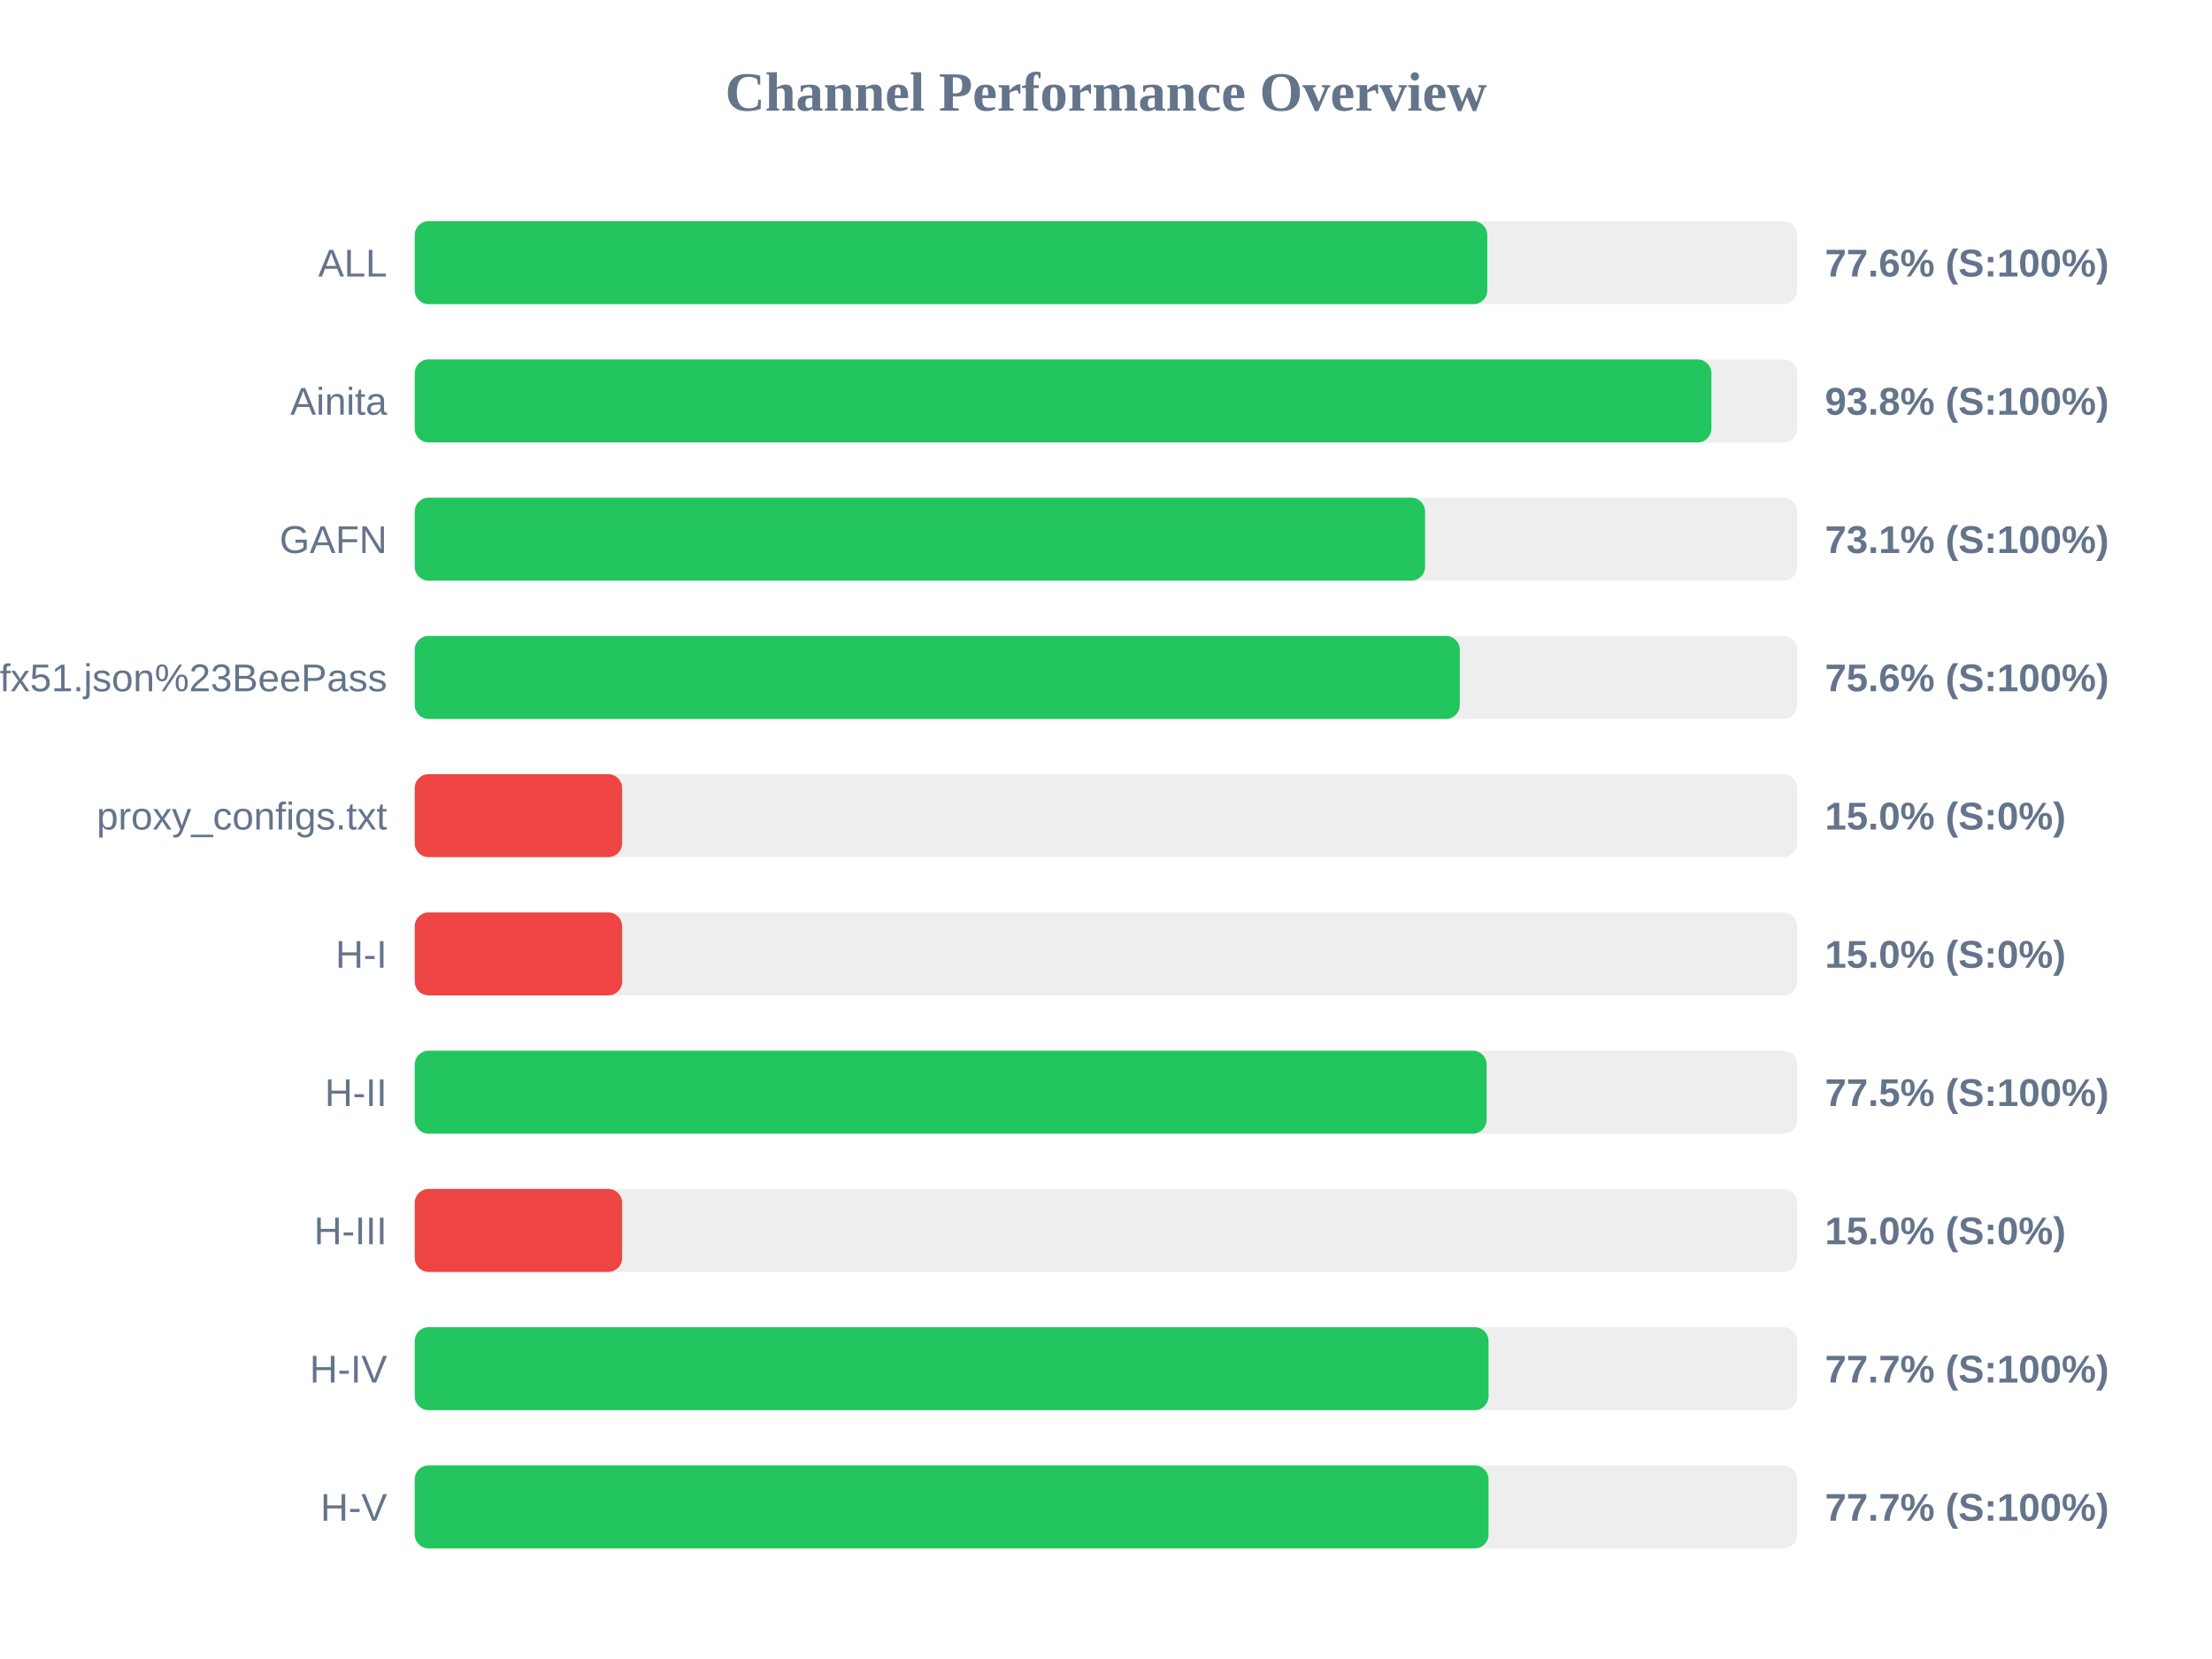
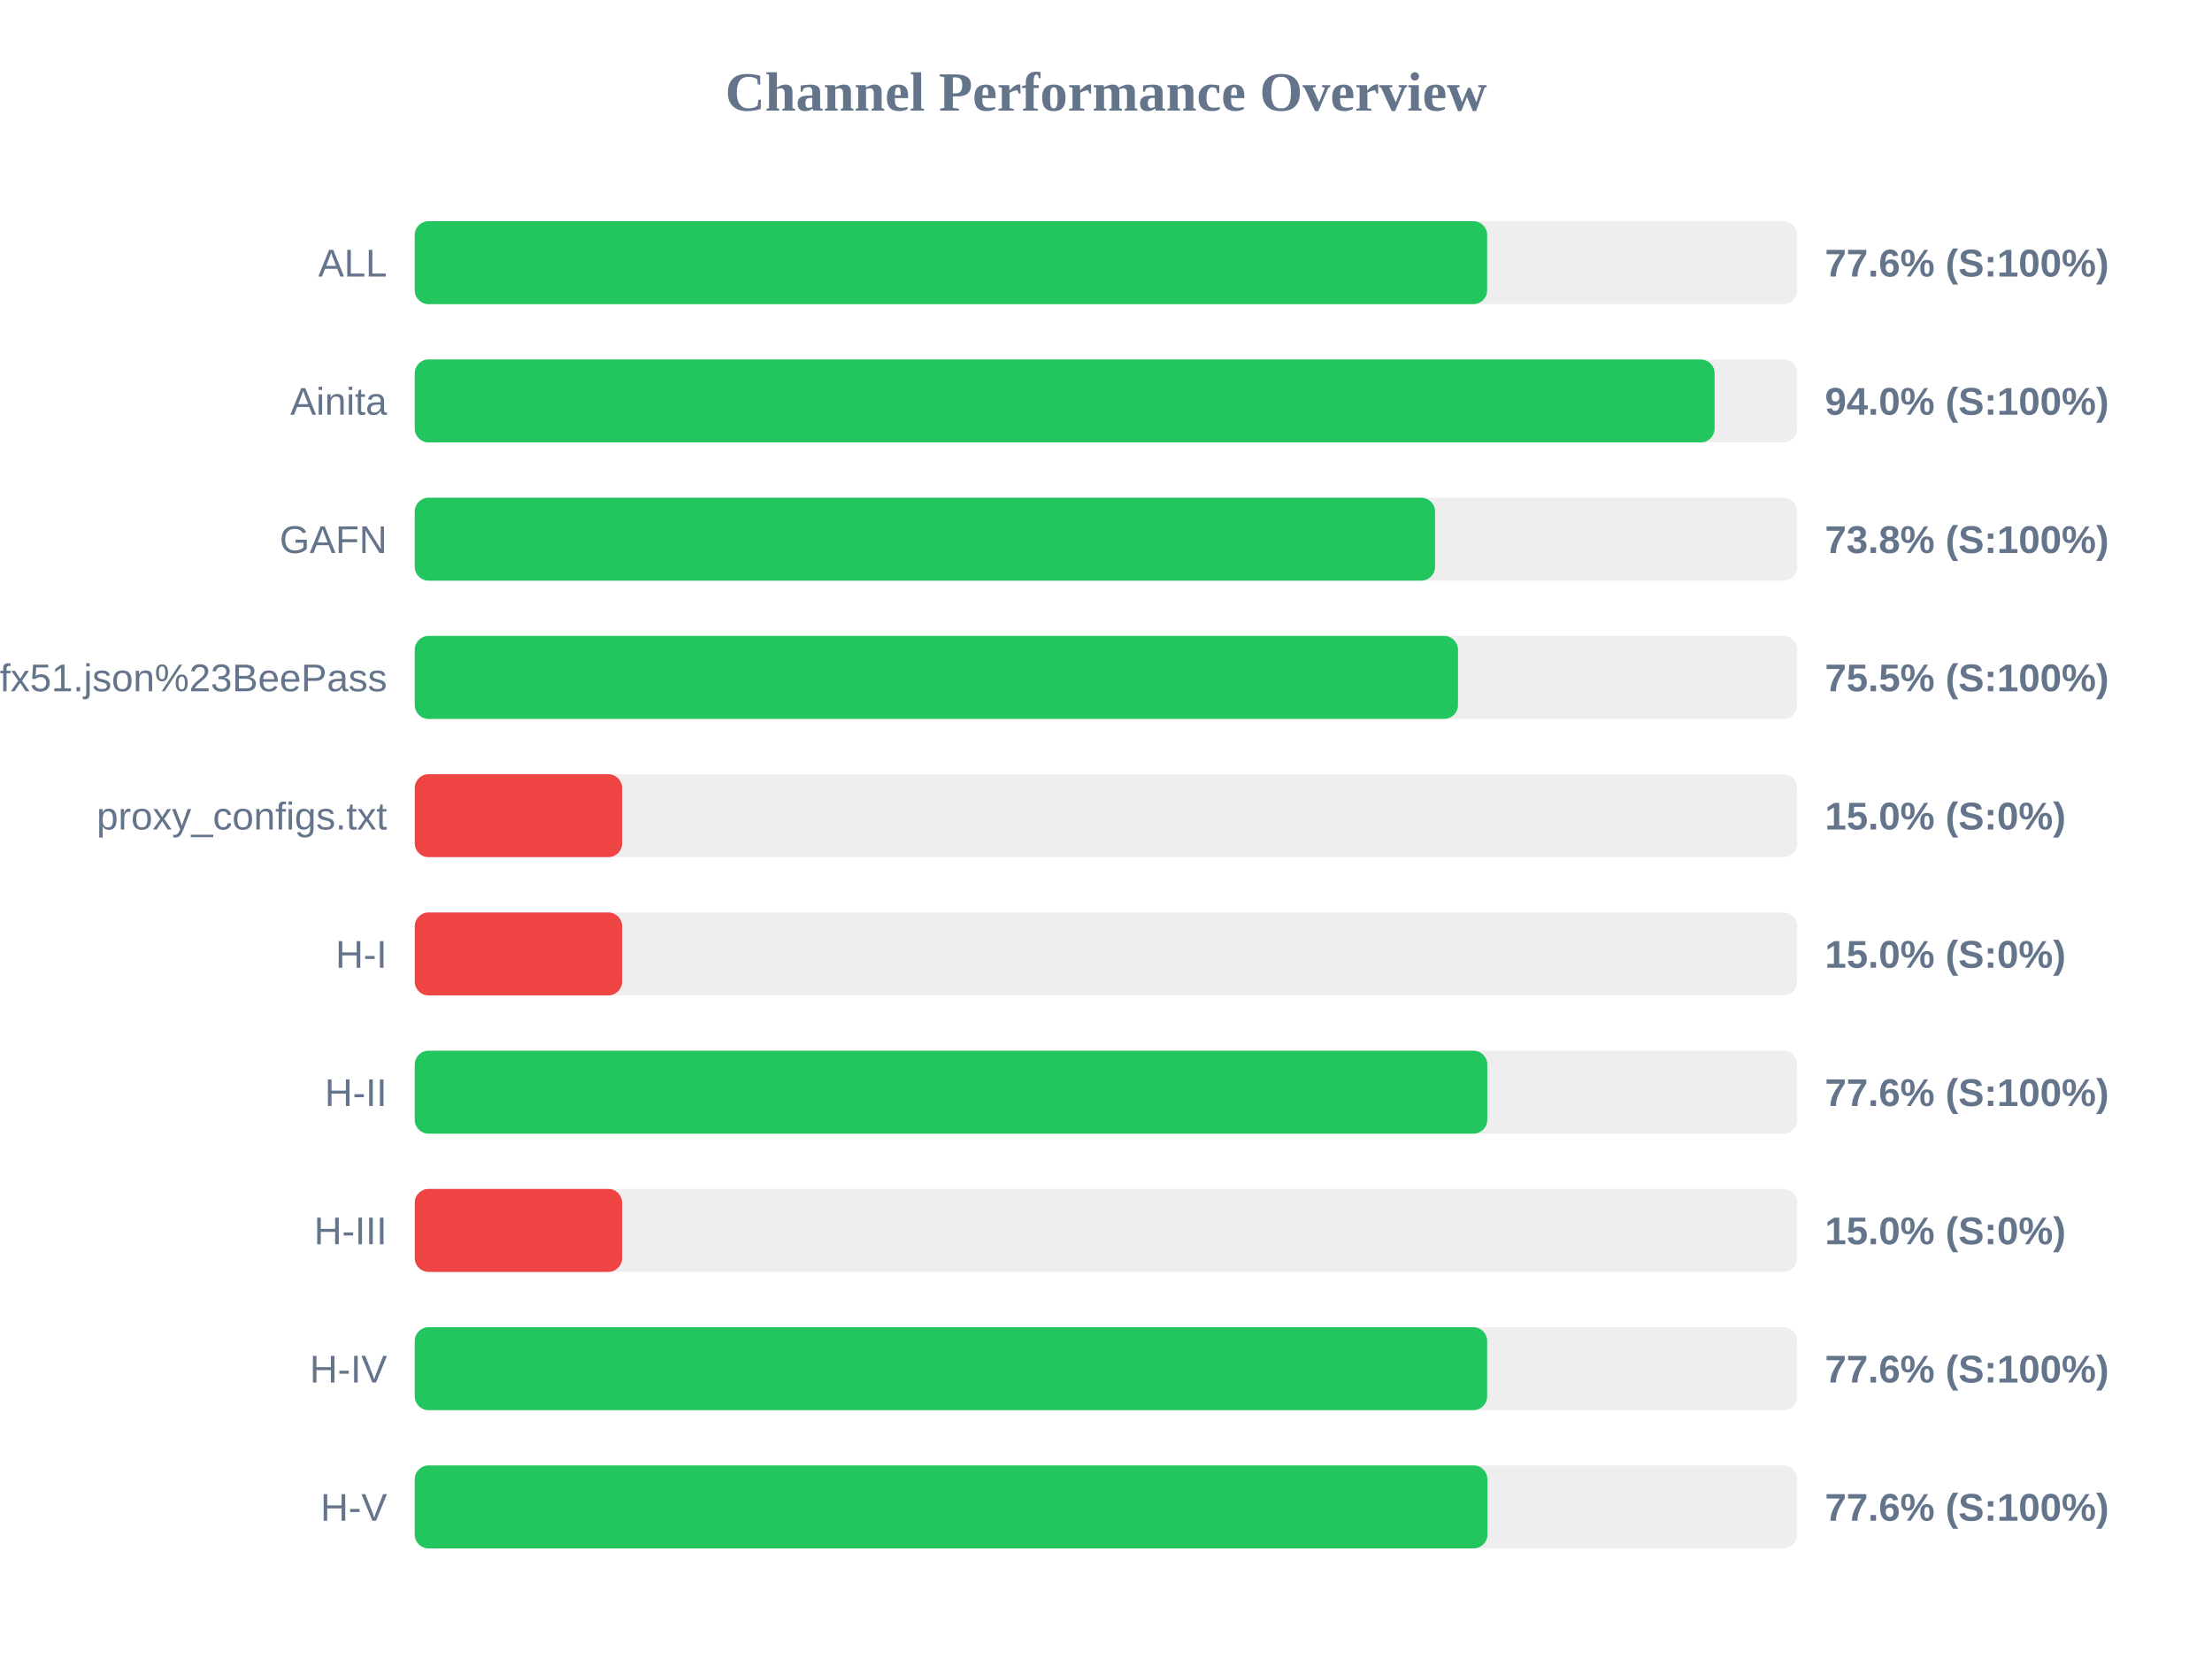
<svg xmlns="http://www.w3.org/2000/svg" width="800" height="600" version="1.1">
  <style>
        .row { font: 14px Arial; fill: #64748b; }
        .score { font: bold 14px Arial; fill: #64748b; }
    </style>
  <text x="400" y="40" text-anchor="middle" font-size="20px" font-weight="bold" fill="#64748b">Channel Performance Overview</text>
  <rect x="150" y="80" width="500" height="30" fill="#eee" rx="5" />
-   <rect x="150" y="80" width="387.9" height="30" fill="#22c55e" rx="5" />
+   <rect x="150" y="80" width="387.85" height="30" fill="#22c55e" rx="5" />
  <text x="140" y="100" text-anchor="end" class="row">ALL</text>
  <text x="660" y="100" text-anchor="start" class="score">77.6% (S:100%)</text>
  <rect x="150" y="130" width="500" height="30" fill="#eee" rx="5" />
-   <rect x="150" y="130" width="468.95" height="30" fill="#22c55e" rx="5" />
+   <rect x="150" y="130" width="470.1" height="30" fill="#22c55e" rx="5" />
  <text x="140" y="150" text-anchor="end" class="row">Ainita</text>
-   <text x="660" y="150" text-anchor="start" class="score">93.8% (S:100%)</text>
+   <text x="660" y="150" text-anchor="start" class="score">94.0% (S:100%)</text>
  <rect x="150" y="180" width="500" height="30" fill="#eee" rx="5" />
-   <rect x="150" y="180" width="365.4" height="30" fill="#22c55e" rx="5" />
+   <rect x="150" y="180" width="369.0" height="30" fill="#22c55e" rx="5" />
  <text x="140" y="200" text-anchor="end" class="row">GAFN</text>
-   <text x="660" y="200" text-anchor="start" class="score">73.1% (S:100%)</text>
+   <text x="660" y="200" text-anchor="start" class="score">73.8% (S:100%)</text>
  <rect x="150" y="230" width="500" height="30" fill="#eee" rx="5" />
-   <rect x="150" y="230" width="377.95" height="30" fill="#22c55e" rx="5" />
+   <rect x="150" y="230" width="377.3" height="30" fill="#22c55e" rx="5" />
  <text x="140" y="250" text-anchor="end" class="row">sub?s=ssconf%3A%2F%2Fs3.amazonaws.com%2Fbeedynconprd%2Fzf38bv6oxi1nv3wfkpmxyfl8yj5fargza3foantoalu16vznl0ckxx7bgf1ufx51.json%23BeePass</text>
-   <text x="660" y="250" text-anchor="start" class="score">75.6% (S:100%)</text>
+   <text x="660" y="250" text-anchor="start" class="score">75.5% (S:100%)</text>
  <rect x="150" y="280" width="500" height="30" fill="#eee" rx="5" />
  <rect x="150" y="280" width="75.0" height="30" fill="#ef4444" rx="5" />
  <text x="140" y="300" text-anchor="end" class="row">proxy_configs.txt</text>
  <text x="660" y="300" text-anchor="start" class="score">15.0% (S:0%)</text>
  <rect x="150" y="330" width="500" height="30" fill="#eee" rx="5" />
  <rect x="150" y="330" width="75.0" height="30" fill="#ef4444" rx="5" />
  <text x="140" y="350" text-anchor="end" class="row">H-I</text>
  <text x="660" y="350" text-anchor="start" class="score">15.0% (S:0%)</text>
  <rect x="150" y="380" width="500" height="30" fill="#eee" rx="5" />
-   <rect x="150" y="380" width="387.65" height="30" fill="#22c55e" rx="5" />
+   <rect x="150" y="380" width="387.9" height="30" fill="#22c55e" rx="5" />
  <text x="140" y="400" text-anchor="end" class="row">H-II</text>
-   <text x="660" y="400" text-anchor="start" class="score">77.5% (S:100%)</text>
+   <text x="660" y="400" text-anchor="start" class="score">77.6% (S:100%)</text>
  <rect x="150" y="430" width="500" height="30" fill="#eee" rx="5" />
  <rect x="150" y="430" width="75.0" height="30" fill="#ef4444" rx="5" />
  <text x="140" y="450" text-anchor="end" class="row">H-III</text>
  <text x="660" y="450" text-anchor="start" class="score">15.0% (S:0%)</text>
  <rect x="150" y="480" width="500" height="30" fill="#eee" rx="5" />
-   <rect x="150" y="480" width="388.35" height="30" fill="#22c55e" rx="5" />
+   <rect x="150" y="480" width="387.85" height="30" fill="#22c55e" rx="5" />
  <text x="140" y="500" text-anchor="end" class="row">H-IV</text>
-   <text x="660" y="500" text-anchor="start" class="score">77.7% (S:100%)</text>
+   <text x="660" y="500" text-anchor="start" class="score">77.6% (S:100%)</text>
  <rect x="150" y="530" width="500" height="30" fill="#eee" rx="5" />
-   <rect x="150" y="530" width="388.35" height="30" fill="#22c55e" rx="5" />
+   <rect x="150" y="530" width="387.95" height="30" fill="#22c55e" rx="5" />
  <text x="140" y="550" text-anchor="end" class="row">H-V</text>
-   <text x="660" y="550" text-anchor="start" class="score">77.7% (S:100%)</text>
+   <text x="660" y="550" text-anchor="start" class="score">77.6% (S:100%)</text>
</svg>
